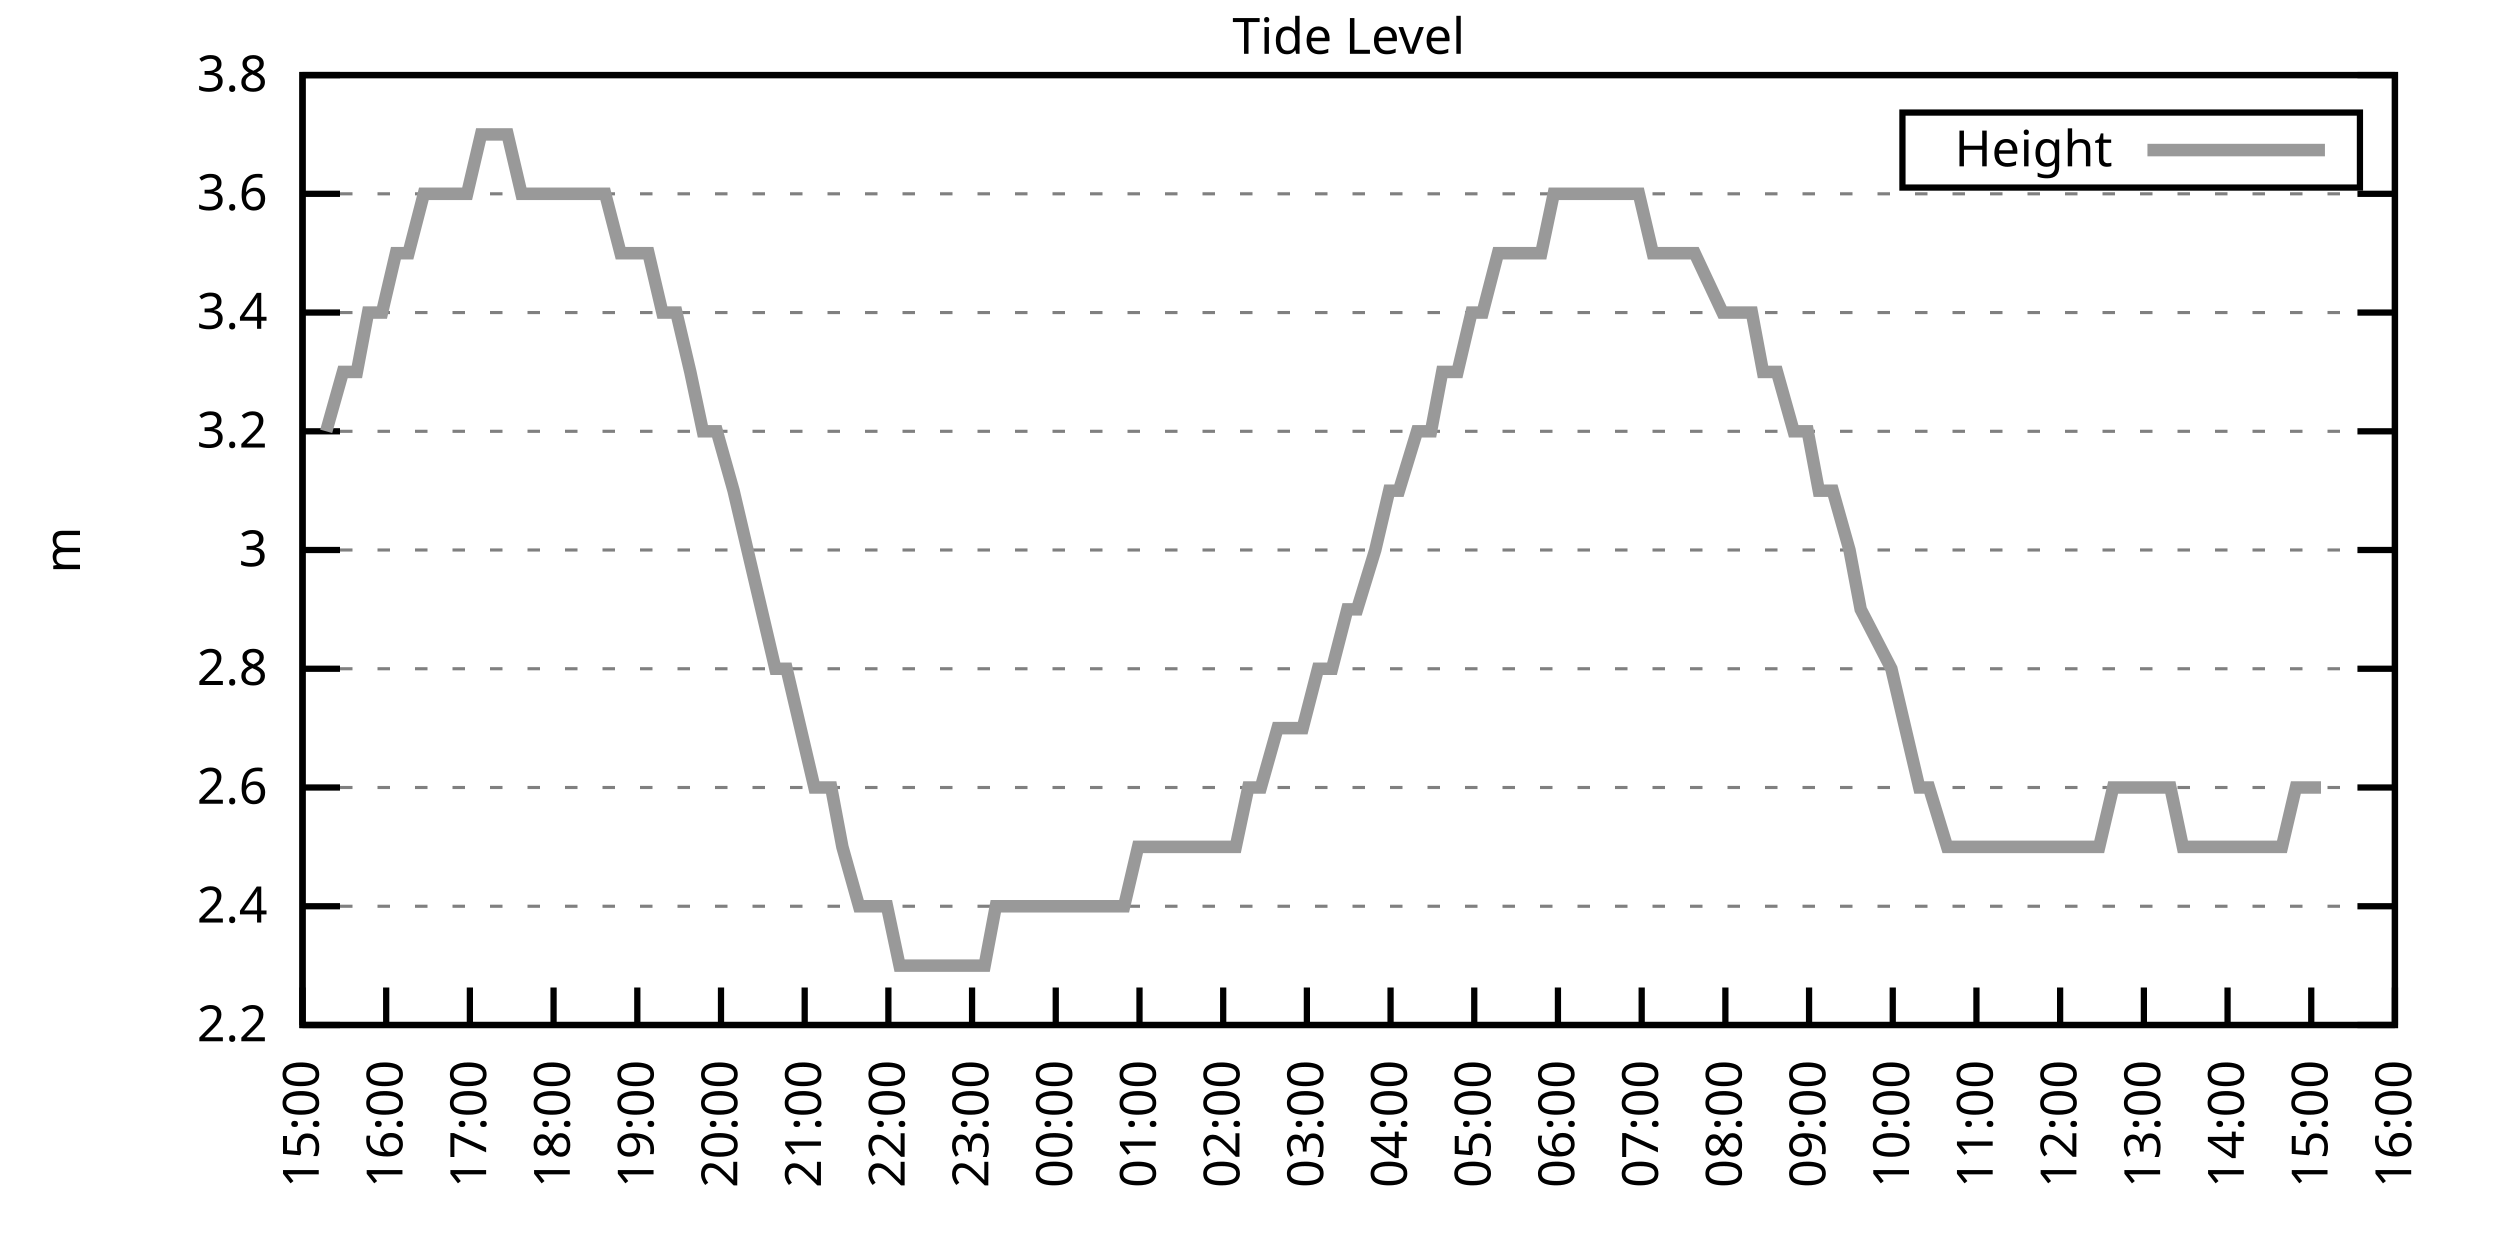
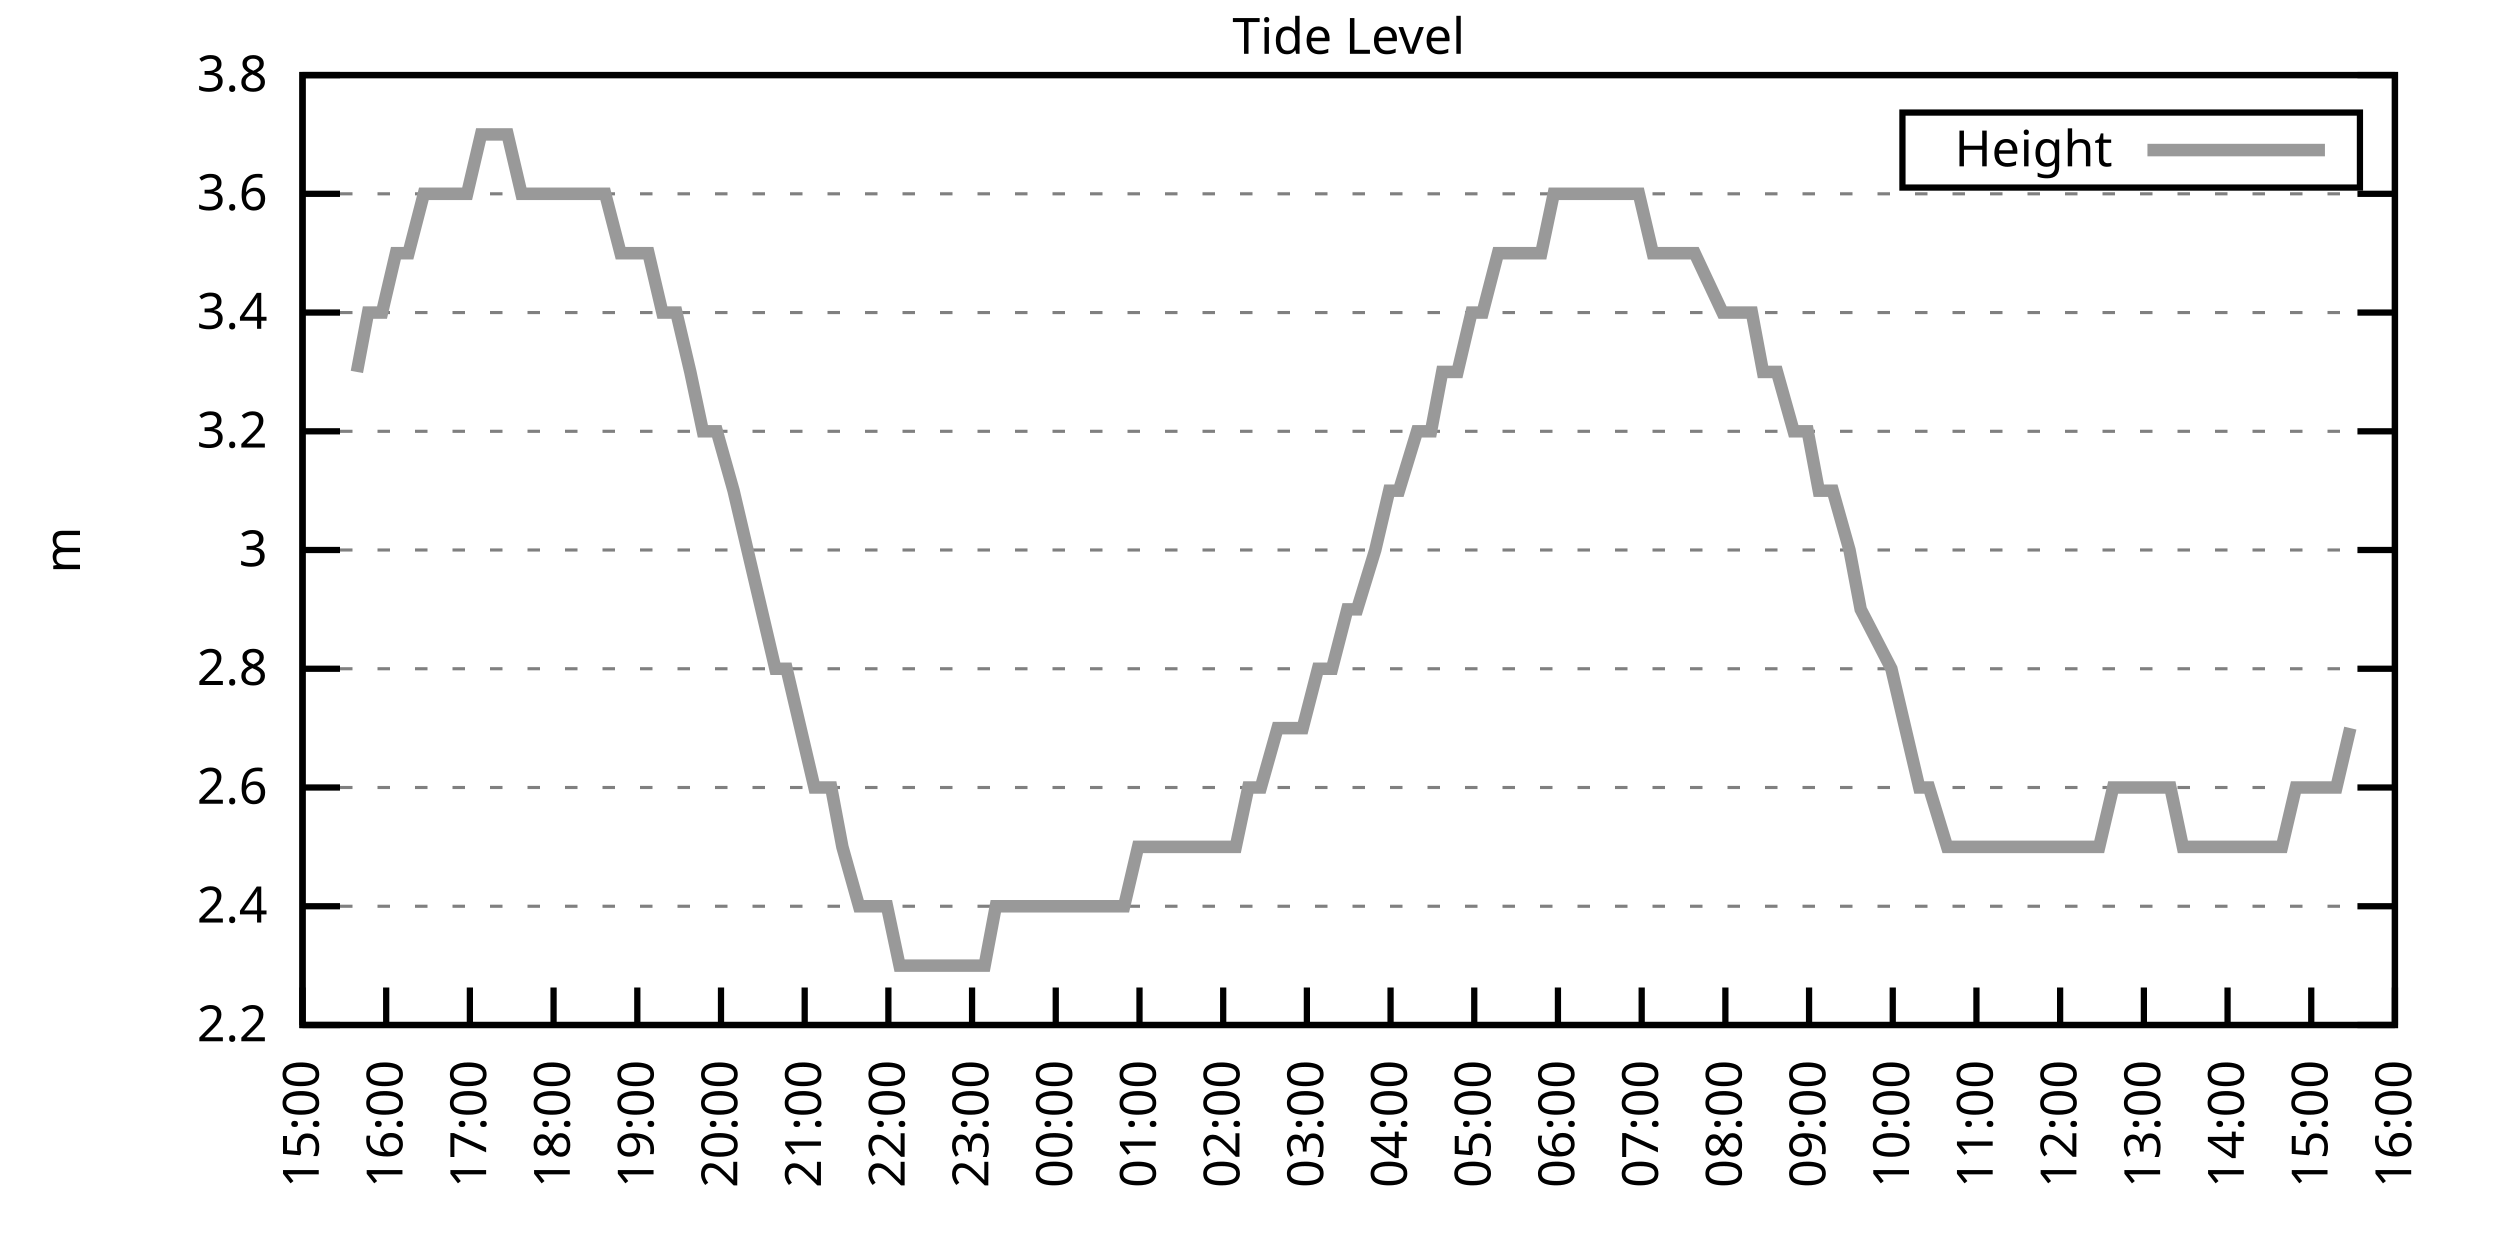
<svg xmlns="http://www.w3.org/2000/svg" xmlns:xlink="http://www.w3.org/1999/xlink" width="400" height="200" viewBox="0 0 400 200">
  <g id="gnuplot_canvas">
    <rect x="0" y="0" width="400" height="200" fill="none" />
    <defs>
      <circle id="gpDot" r="0.5" stroke-width="0.5" stroke="currentColor" />
      <path id="gpPt0" stroke-width="0.333" stroke="currentColor" d="M-1,0 h2 M0,-1 v2" />
      <path id="gpPt1" stroke-width="0.333" stroke="currentColor" d="M-1,-1 L1,1 M1,-1 L-1,1" />
      <path id="gpPt2" stroke-width="0.333" stroke="currentColor" d="M-1,0 L1,0 M0,-1 L0,1 M-1,-1 L1,1 M-1,1 L1,-1" />
      <rect id="gpPt3" stroke-width="0.333" stroke="currentColor" x="-1" y="-1" width="2" height="2" />
      <rect id="gpPt4" stroke-width="0.333" stroke="currentColor" fill="currentColor" x="-1" y="-1" width="2" height="2" />
      <circle id="gpPt5" stroke-width="0.333" stroke="currentColor" cx="0" cy="0" r="1" />
      <use xlink:href="#gpPt5" id="gpPt6" fill="currentColor" stroke="none" />
      <path id="gpPt7" stroke-width="0.333" stroke="currentColor" d="M0,-1.33 L-1.33,0.67 L1.33,0.67 z" />
      <use xlink:href="#gpPt7" id="gpPt8" fill="currentColor" stroke="none" />
      <use xlink:href="#gpPt7" id="gpPt9" stroke="currentColor" transform="rotate(180)" />
      <use xlink:href="#gpPt9" id="gpPt10" fill="currentColor" stroke="none" />
      <use xlink:href="#gpPt3" id="gpPt11" stroke="currentColor" transform="rotate(45)" />
      <use xlink:href="#gpPt11" id="gpPt12" fill="currentColor" stroke="none" />
      <path id="gpPt13" stroke-width="0.333" stroke="currentColor" d="M0,1.330 L1.265,0.411 L0.782,-1.067 L-0.782,-1.076 L-1.265,0.411 z" />
      <use xlink:href="#gpPt13" id="gpPt14" fill="currentColor" stroke="none" />
      <filter id="textbox" filterUnits="objectBoundingBox" x="0" y="0" height="1" width="1">
        <feFlood flood-color="white" flood-opacity="1" result="bgnd" />
        <feComposite in="SourceGraphic" in2="bgnd" operator="atop" />
      </filter>
      <filter id="greybox" filterUnits="objectBoundingBox" x="0" y="0" height="1" width="1">
        <feFlood flood-color="lightgrey" flood-opacity="1" result="grey" />
        <feComposite in="SourceGraphic" in2="grey" operator="atop" />
      </filter>
    </defs>
    <g fill="none" color="white" stroke="currentColor" stroke-width="1.00" stroke-linecap="butt" stroke-linejoin="miter">
</g>
    <g fill="none" color="black" stroke="currentColor" stroke-width="1.00" stroke-linecap="butt" stroke-linejoin="miter">
      <g stroke="none" shape-rendering="crispEdges">
        <polygon fill="rgb(255, 255, 255)" points="48.40,164.00 383.18,164.00 383.18,12.02 48.40,12.02 " />
      </g>
    </g>
    <g fill="none" color="black" stroke="currentColor" stroke-width="1.00" stroke-linecap="butt" stroke-linejoin="miter">
</g>
    <g fill="none" color="black" stroke="black" stroke-width="0.50" stroke-linecap="butt" stroke-linejoin="miter">
</g>
    <g fill="none" color="gray" stroke="currentColor" stroke-width="0.50" stroke-linecap="butt" stroke-linejoin="miter">
      <path stroke="gray" stroke-dasharray="2,4" class="gridline" d="M48.40,164.00 L383.19,164.00  " />
    </g>
    <g fill="none" color="gray" stroke="gray" stroke-width="1.00" stroke-linecap="butt" stroke-linejoin="miter">
</g>
    <g fill="none" color="black" stroke="currentColor" stroke-width="1.00" stroke-linecap="butt" stroke-linejoin="miter">
      <path stroke="black" d="M48.40,164.00 L54.40,164.00 M383.19,164.00 L377.19,164.00  " />
      <g transform="translate(42.80,166.60)" stroke="none" fill="black" font-family="Sans" font-size="8.00" text-anchor="end">
        <text>
          <tspan font-family="Sans"> 2.2</tspan>
        </text>
      </g>
    </g>
    <g fill="none" color="black" stroke="currentColor" stroke-width="1.00" stroke-linecap="butt" stroke-linejoin="miter">
</g>
    <g fill="none" color="black" stroke="black" stroke-width="0.50" stroke-linecap="butt" stroke-linejoin="miter">
</g>
    <g fill="none" color="gray" stroke="currentColor" stroke-width="0.50" stroke-linecap="butt" stroke-linejoin="miter">
      <path stroke="gray" stroke-dasharray="2,4" class="gridline" d="M48.40,145.00 L383.19,145.00  " />
    </g>
    <g fill="none" color="gray" stroke="gray" stroke-width="1.00" stroke-linecap="butt" stroke-linejoin="miter">
</g>
    <g fill="none" color="black" stroke="currentColor" stroke-width="1.00" stroke-linecap="butt" stroke-linejoin="miter">
      <path stroke="black" d="M48.40,145.00 L54.40,145.00 M383.19,145.00 L377.19,145.00  " />
      <g transform="translate(42.80,147.60)" stroke="none" fill="black" font-family="Sans" font-size="8.00" text-anchor="end">
        <text>
          <tspan font-family="Sans"> 2.4</tspan>
        </text>
      </g>
    </g>
    <g fill="none" color="black" stroke="currentColor" stroke-width="1.00" stroke-linecap="butt" stroke-linejoin="miter">
</g>
    <g fill="none" color="black" stroke="black" stroke-width="0.50" stroke-linecap="butt" stroke-linejoin="miter">
</g>
    <g fill="none" color="gray" stroke="currentColor" stroke-width="0.50" stroke-linecap="butt" stroke-linejoin="miter">
      <path stroke="gray" stroke-dasharray="2,4" class="gridline" d="M48.40,126.00 L383.19,126.00  " />
    </g>
    <g fill="none" color="gray" stroke="gray" stroke-width="1.00" stroke-linecap="butt" stroke-linejoin="miter">
</g>
    <g fill="none" color="black" stroke="currentColor" stroke-width="1.00" stroke-linecap="butt" stroke-linejoin="miter">
      <path stroke="black" d="M48.40,126.00 L54.40,126.00 M383.19,126.00 L377.19,126.00  " />
      <g transform="translate(42.80,128.60)" stroke="none" fill="black" font-family="Sans" font-size="8.00" text-anchor="end">
        <text>
          <tspan font-family="Sans"> 2.6</tspan>
        </text>
      </g>
    </g>
    <g fill="none" color="black" stroke="currentColor" stroke-width="1.00" stroke-linecap="butt" stroke-linejoin="miter">
</g>
    <g fill="none" color="black" stroke="black" stroke-width="0.50" stroke-linecap="butt" stroke-linejoin="miter">
</g>
    <g fill="none" color="gray" stroke="currentColor" stroke-width="0.50" stroke-linecap="butt" stroke-linejoin="miter">
      <path stroke="gray" stroke-dasharray="2,4" class="gridline" d="M48.40,107.00 L383.19,107.00  " />
    </g>
    <g fill="none" color="gray" stroke="gray" stroke-width="1.00" stroke-linecap="butt" stroke-linejoin="miter">
</g>
    <g fill="none" color="black" stroke="currentColor" stroke-width="1.00" stroke-linecap="butt" stroke-linejoin="miter">
      <path stroke="black" d="M48.40,107.00 L54.40,107.00 M383.19,107.00 L377.19,107.00  " />
      <g transform="translate(42.80,109.60)" stroke="none" fill="black" font-family="Sans" font-size="8.00" text-anchor="end">
        <text>
          <tspan font-family="Sans"> 2.8</tspan>
        </text>
      </g>
    </g>
    <g fill="none" color="black" stroke="currentColor" stroke-width="1.00" stroke-linecap="butt" stroke-linejoin="miter">
</g>
    <g fill="none" color="black" stroke="black" stroke-width="0.50" stroke-linecap="butt" stroke-linejoin="miter">
</g>
    <g fill="none" color="gray" stroke="currentColor" stroke-width="0.50" stroke-linecap="butt" stroke-linejoin="miter">
      <path stroke="gray" stroke-dasharray="2,4" class="gridline" d="M48.40,88.00 L383.19,88.00  " />
    </g>
    <g fill="none" color="gray" stroke="gray" stroke-width="1.00" stroke-linecap="butt" stroke-linejoin="miter">
</g>
    <g fill="none" color="black" stroke="currentColor" stroke-width="1.00" stroke-linecap="butt" stroke-linejoin="miter">
      <path stroke="black" d="M48.40,88.00 L54.40,88.00 M383.19,88.00 L377.19,88.00  " />
      <g transform="translate(42.80,90.60)" stroke="none" fill="black" font-family="Sans" font-size="8.00" text-anchor="end">
        <text>
          <tspan font-family="Sans"> 3</tspan>
        </text>
      </g>
    </g>
    <g fill="none" color="black" stroke="currentColor" stroke-width="1.00" stroke-linecap="butt" stroke-linejoin="miter">
</g>
    <g fill="none" color="black" stroke="black" stroke-width="0.50" stroke-linecap="butt" stroke-linejoin="miter">
</g>
    <g fill="none" color="gray" stroke="currentColor" stroke-width="0.50" stroke-linecap="butt" stroke-linejoin="miter">
      <path stroke="gray" stroke-dasharray="2,4" class="gridline" d="M48.40,69.01 L383.19,69.01  " />
    </g>
    <g fill="none" color="gray" stroke="gray" stroke-width="1.00" stroke-linecap="butt" stroke-linejoin="miter">
</g>
    <g fill="none" color="black" stroke="currentColor" stroke-width="1.00" stroke-linecap="butt" stroke-linejoin="miter">
      <path stroke="black" d="M48.40,69.01 L54.40,69.01 M383.19,69.01 L377.19,69.01  " />
      <g transform="translate(42.80,71.61)" stroke="none" fill="black" font-family="Sans" font-size="8.00" text-anchor="end">
        <text>
          <tspan font-family="Sans"> 3.2</tspan>
        </text>
      </g>
    </g>
    <g fill="none" color="black" stroke="currentColor" stroke-width="1.00" stroke-linecap="butt" stroke-linejoin="miter">
</g>
    <g fill="none" color="black" stroke="black" stroke-width="0.50" stroke-linecap="butt" stroke-linejoin="miter">
</g>
    <g fill="none" color="gray" stroke="currentColor" stroke-width="0.50" stroke-linecap="butt" stroke-linejoin="miter">
      <path stroke="gray" stroke-dasharray="2,4" class="gridline" d="M48.40,50.01 L383.19,50.01  " />
    </g>
    <g fill="none" color="gray" stroke="gray" stroke-width="1.00" stroke-linecap="butt" stroke-linejoin="miter">
</g>
    <g fill="none" color="black" stroke="currentColor" stroke-width="1.00" stroke-linecap="butt" stroke-linejoin="miter">
      <path stroke="black" d="M48.40,50.01 L54.40,50.01 M383.19,50.01 L377.19,50.01  " />
      <g transform="translate(42.80,52.61)" stroke="none" fill="black" font-family="Sans" font-size="8.00" text-anchor="end">
        <text>
          <tspan font-family="Sans"> 3.4</tspan>
        </text>
      </g>
    </g>
    <g fill="none" color="black" stroke="currentColor" stroke-width="1.00" stroke-linecap="butt" stroke-linejoin="miter">
</g>
    <g fill="none" color="black" stroke="black" stroke-width="0.50" stroke-linecap="butt" stroke-linejoin="miter">
</g>
    <g fill="none" color="gray" stroke="currentColor" stroke-width="0.50" stroke-linecap="butt" stroke-linejoin="miter">
      <path stroke="gray" stroke-dasharray="2,4" class="gridline" d="M48.40,31.01 L383.19,31.01  " />
    </g>
    <g fill="none" color="gray" stroke="gray" stroke-width="1.00" stroke-linecap="butt" stroke-linejoin="miter">
</g>
    <g fill="none" color="black" stroke="currentColor" stroke-width="1.00" stroke-linecap="butt" stroke-linejoin="miter">
      <path stroke="black" d="M48.40,31.01 L54.40,31.01 M383.19,31.01 L377.19,31.01  " />
      <g transform="translate(42.80,33.61)" stroke="none" fill="black" font-family="Sans" font-size="8.00" text-anchor="end">
        <text>
          <tspan font-family="Sans"> 3.6</tspan>
        </text>
      </g>
    </g>
    <g fill="none" color="black" stroke="currentColor" stroke-width="1.00" stroke-linecap="butt" stroke-linejoin="miter">
</g>
    <g fill="none" color="black" stroke="black" stroke-width="0.50" stroke-linecap="butt" stroke-linejoin="miter">
</g>
    <g fill="none" color="gray" stroke="currentColor" stroke-width="0.50" stroke-linecap="butt" stroke-linejoin="miter">
      <path stroke="gray" stroke-dasharray="2,4" class="gridline" d="M48.40,12.01 L383.19,12.01  " />
    </g>
    <g fill="none" color="gray" stroke="gray" stroke-width="1.00" stroke-linecap="butt" stroke-linejoin="miter">
</g>
    <g fill="none" color="black" stroke="currentColor" stroke-width="1.00" stroke-linecap="butt" stroke-linejoin="miter">
      <path stroke="black" d="M48.40,12.01 L54.40,12.01 M383.19,12.01 L377.19,12.01  " />
      <g transform="translate(42.80,14.61)" stroke="none" fill="black" font-family="Sans" font-size="8.00" text-anchor="end">
        <text>
          <tspan font-family="Sans"> 3.8</tspan>
        </text>
      </g>
    </g>
    <g fill="none" color="black" stroke="currentColor" stroke-width="1.00" stroke-linecap="butt" stroke-linejoin="miter">
      <path stroke="black" d="M48.40,164.00 L48.40,158.00  " />
      <g transform="translate(51.00,169.60) rotate(270.00)" stroke="none" fill="black" font-family="Sans" font-size="8.00" text-anchor="end">
        <text>
          <tspan font-family="Sans">15:00</tspan>
        </text>
      </g>
    </g>
    <g fill="none" color="black" stroke="currentColor" stroke-width="1.00" stroke-linecap="butt" stroke-linejoin="miter">
      <path stroke="black" d="M61.79,164.00 L61.79,158.00  " />
      <g transform="translate(64.39,169.60) rotate(270.00)" stroke="none" fill="black" font-family="Sans" font-size="8.00" text-anchor="end">
        <text>
          <tspan font-family="Sans">16:00</tspan>
        </text>
      </g>
    </g>
    <g fill="none" color="black" stroke="currentColor" stroke-width="1.00" stroke-linecap="butt" stroke-linejoin="miter">
      <path stroke="black" d="M75.18,164.00 L75.18,158.00  " />
      <g transform="translate(77.78,169.60) rotate(270.00)" stroke="none" fill="black" font-family="Sans" font-size="8.00" text-anchor="end">
        <text>
          <tspan font-family="Sans">17:00</tspan>
        </text>
      </g>
    </g>
    <g fill="none" color="black" stroke="currentColor" stroke-width="1.00" stroke-linecap="butt" stroke-linejoin="miter">
      <path stroke="black" d="M88.57,164.00 L88.57,158.00  " />
      <g transform="translate(91.17,169.60) rotate(270.00)" stroke="none" fill="black" font-family="Sans" font-size="8.00" text-anchor="end">
        <text>
          <tspan font-family="Sans">18:00</tspan>
        </text>
      </g>
    </g>
    <g fill="none" color="black" stroke="currentColor" stroke-width="1.00" stroke-linecap="butt" stroke-linejoin="miter">
      <path stroke="black" d="M101.97,164.00 L101.97,158.00  " />
      <g transform="translate(104.57,169.60) rotate(270.00)" stroke="none" fill="black" font-family="Sans" font-size="8.00" text-anchor="end">
        <text>
          <tspan font-family="Sans">19:00</tspan>
        </text>
      </g>
    </g>
    <g fill="none" color="black" stroke="currentColor" stroke-width="1.00" stroke-linecap="butt" stroke-linejoin="miter">
      <path stroke="black" d="M115.36,164.00 L115.36,158.00  " />
      <g transform="translate(117.96,169.60) rotate(270.00)" stroke="none" fill="black" font-family="Sans" font-size="8.00" text-anchor="end">
        <text>
          <tspan font-family="Sans">20:00</tspan>
        </text>
      </g>
    </g>
    <g fill="none" color="black" stroke="currentColor" stroke-width="1.00" stroke-linecap="butt" stroke-linejoin="miter">
      <path stroke="black" d="M128.75,164.00 L128.75,158.00  " />
      <g transform="translate(131.35,169.60) rotate(270.00)" stroke="none" fill="black" font-family="Sans" font-size="8.00" text-anchor="end">
        <text>
          <tspan font-family="Sans">21:00</tspan>
        </text>
      </g>
    </g>
    <g fill="none" color="black" stroke="currentColor" stroke-width="1.00" stroke-linecap="butt" stroke-linejoin="miter">
      <path stroke="black" d="M142.14,164.00 L142.14,158.00  " />
      <g transform="translate(144.74,169.60) rotate(270.00)" stroke="none" fill="black" font-family="Sans" font-size="8.00" text-anchor="end">
        <text>
          <tspan font-family="Sans">22:00</tspan>
        </text>
      </g>
    </g>
    <g fill="none" color="black" stroke="currentColor" stroke-width="1.00" stroke-linecap="butt" stroke-linejoin="miter">
      <path stroke="black" d="M155.53,164.00 L155.53,158.00  " />
      <g transform="translate(158.13,169.60) rotate(270.00)" stroke="none" fill="black" font-family="Sans" font-size="8.00" text-anchor="end">
        <text>
          <tspan font-family="Sans">23:00</tspan>
        </text>
      </g>
    </g>
    <g fill="none" color="black" stroke="currentColor" stroke-width="1.00" stroke-linecap="butt" stroke-linejoin="miter">
      <path stroke="black" d="M168.92,164.00 L168.92,158.00  " />
      <g transform="translate(171.52,169.60) rotate(270.00)" stroke="none" fill="black" font-family="Sans" font-size="8.00" text-anchor="end">
        <text>
          <tspan font-family="Sans">00:00</tspan>
        </text>
      </g>
    </g>
    <g fill="none" color="black" stroke="currentColor" stroke-width="1.00" stroke-linecap="butt" stroke-linejoin="miter">
      <path stroke="black" d="M182.32,164.00 L182.32,158.00  " />
      <g transform="translate(184.92,169.60) rotate(270.00)" stroke="none" fill="black" font-family="Sans" font-size="8.00" text-anchor="end">
        <text>
          <tspan font-family="Sans">01:00</tspan>
        </text>
      </g>
    </g>
    <g fill="none" color="black" stroke="currentColor" stroke-width="1.00" stroke-linecap="butt" stroke-linejoin="miter">
      <path stroke="black" d="M195.71,164.00 L195.71,158.00  " />
      <g transform="translate(198.31,169.60) rotate(270.00)" stroke="none" fill="black" font-family="Sans" font-size="8.00" text-anchor="end">
        <text>
          <tspan font-family="Sans">02:00</tspan>
        </text>
      </g>
    </g>
    <g fill="none" color="black" stroke="currentColor" stroke-width="1.00" stroke-linecap="butt" stroke-linejoin="miter">
      <path stroke="black" d="M209.10,164.00 L209.10,158.00  " />
      <g transform="translate(211.70,169.60) rotate(270.00)" stroke="none" fill="black" font-family="Sans" font-size="8.00" text-anchor="end">
        <text>
          <tspan font-family="Sans">03:00</tspan>
        </text>
      </g>
    </g>
    <g fill="none" color="black" stroke="currentColor" stroke-width="1.00" stroke-linecap="butt" stroke-linejoin="miter">
      <path stroke="black" d="M222.49,164.00 L222.49,158.00  " />
      <g transform="translate(225.09,169.60) rotate(270.00)" stroke="none" fill="black" font-family="Sans" font-size="8.00" text-anchor="end">
        <text>
          <tspan font-family="Sans">04:00</tspan>
        </text>
      </g>
    </g>
    <g fill="none" color="black" stroke="currentColor" stroke-width="1.00" stroke-linecap="butt" stroke-linejoin="miter">
      <path stroke="black" d="M235.88,164.00 L235.88,158.00  " />
      <g transform="translate(238.48,169.60) rotate(270.00)" stroke="none" fill="black" font-family="Sans" font-size="8.00" text-anchor="end">
        <text>
          <tspan font-family="Sans">05:00</tspan>
        </text>
      </g>
    </g>
    <g fill="none" color="black" stroke="currentColor" stroke-width="1.00" stroke-linecap="butt" stroke-linejoin="miter">
      <path stroke="black" d="M249.27,164.00 L249.27,158.00  " />
      <g transform="translate(251.87,169.60) rotate(270.00)" stroke="none" fill="black" font-family="Sans" font-size="8.00" text-anchor="end">
        <text>
          <tspan font-family="Sans">06:00</tspan>
        </text>
      </g>
    </g>
    <g fill="none" color="black" stroke="currentColor" stroke-width="1.00" stroke-linecap="butt" stroke-linejoin="miter">
      <path stroke="black" d="M262.67,164.00 L262.67,158.00  " />
      <g transform="translate(265.27,169.60) rotate(270.00)" stroke="none" fill="black" font-family="Sans" font-size="8.00" text-anchor="end">
        <text>
          <tspan font-family="Sans">07:00</tspan>
        </text>
      </g>
    </g>
    <g fill="none" color="black" stroke="currentColor" stroke-width="1.00" stroke-linecap="butt" stroke-linejoin="miter">
      <path stroke="black" d="M276.06,164.00 L276.06,158.00  " />
      <g transform="translate(278.66,169.60) rotate(270.00)" stroke="none" fill="black" font-family="Sans" font-size="8.00" text-anchor="end">
        <text>
          <tspan font-family="Sans">08:00</tspan>
        </text>
      </g>
    </g>
    <g fill="none" color="black" stroke="currentColor" stroke-width="1.00" stroke-linecap="butt" stroke-linejoin="miter">
      <path stroke="black" d="M289.45,164.00 L289.45,158.00  " />
      <g transform="translate(292.05,169.60) rotate(270.00)" stroke="none" fill="black" font-family="Sans" font-size="8.00" text-anchor="end">
        <text>
          <tspan font-family="Sans">09:00</tspan>
        </text>
      </g>
    </g>
    <g fill="none" color="black" stroke="currentColor" stroke-width="1.00" stroke-linecap="butt" stroke-linejoin="miter">
      <path stroke="black" d="M302.84,164.00 L302.84,158.00  " />
      <g transform="translate(305.44,169.60) rotate(270.00)" stroke="none" fill="black" font-family="Sans" font-size="8.00" text-anchor="end">
        <text>
          <tspan font-family="Sans">10:00</tspan>
        </text>
      </g>
    </g>
    <g fill="none" color="black" stroke="currentColor" stroke-width="1.00" stroke-linecap="butt" stroke-linejoin="miter">
      <path stroke="black" d="M316.23,164.00 L316.23,158.00  " />
      <g transform="translate(318.83,169.60) rotate(270.00)" stroke="none" fill="black" font-family="Sans" font-size="8.00" text-anchor="end">
        <text>
          <tspan font-family="Sans">11:00</tspan>
        </text>
      </g>
    </g>
    <g fill="none" color="black" stroke="currentColor" stroke-width="1.00" stroke-linecap="butt" stroke-linejoin="miter">
      <path stroke="black" d="M329.62,164.00 L329.62,158.00  " />
      <g transform="translate(332.22,169.60) rotate(270.00)" stroke="none" fill="black" font-family="Sans" font-size="8.00" text-anchor="end">
        <text>
          <tspan font-family="Sans">12:00</tspan>
        </text>
      </g>
    </g>
    <g fill="none" color="black" stroke="currentColor" stroke-width="1.00" stroke-linecap="butt" stroke-linejoin="miter">
      <path stroke="black" d="M343.02,164.00 L343.02,158.00  " />
      <g transform="translate(345.62,169.60) rotate(270.00)" stroke="none" fill="black" font-family="Sans" font-size="8.00" text-anchor="end">
        <text>
          <tspan font-family="Sans">13:00</tspan>
        </text>
      </g>
    </g>
    <g fill="none" color="black" stroke="currentColor" stroke-width="1.00" stroke-linecap="butt" stroke-linejoin="miter">
      <path stroke="black" d="M356.41,164.00 L356.41,158.00  " />
      <g transform="translate(359.01,169.60) rotate(270.00)" stroke="none" fill="black" font-family="Sans" font-size="8.00" text-anchor="end">
        <text>
          <tspan font-family="Sans">14:00</tspan>
        </text>
      </g>
    </g>
    <g fill="none" color="black" stroke="currentColor" stroke-width="1.00" stroke-linecap="butt" stroke-linejoin="miter">
      <path stroke="black" d="M369.80,164.00 L369.80,158.00  " />
      <g transform="translate(372.40,169.60) rotate(270.00)" stroke="none" fill="black" font-family="Sans" font-size="8.00" text-anchor="end">
        <text>
          <tspan font-family="Sans">15:00</tspan>
        </text>
      </g>
    </g>
    <g fill="none" color="black" stroke="currentColor" stroke-width="1.00" stroke-linecap="butt" stroke-linejoin="miter">
      <path stroke="black" d="M383.19,164.00 L383.19,158.00  " />
      <g transform="translate(385.79,169.60) rotate(270.00)" stroke="none" fill="black" font-family="Sans" font-size="8.00" text-anchor="end">
        <text>
          <tspan font-family="Sans">16:00</tspan>
        </text>
      </g>
    </g>
    <g fill="none" color="black" stroke="currentColor" stroke-width="1.00" stroke-linecap="butt" stroke-linejoin="miter">
</g>
    <g fill="none" color="black" stroke="currentColor" stroke-width="1.00" stroke-linecap="butt" stroke-linejoin="miter">
      <path stroke="black" d="M48.40,12.01 L48.40,164.00 L383.19,164.00 L383.19,12.01 L48.40,12.01 Z  " />
    </g>
    <g fill="none" color="black" stroke="currentColor" stroke-width="1.00" stroke-linecap="butt" stroke-linejoin="miter">
</g>
    <g fill="none" color="black" stroke="currentColor" stroke-width="1.00" stroke-linecap="butt" stroke-linejoin="miter">
      <path stroke="black" d="M304.39,30.01 L304.39,18.01 L377.59,18.01 L377.59,30.01 L304.39,30.01 Z  " />
    </g>
    <g id="Tide_level_plot_1">
      <g fill="none" color="white" stroke="black" stroke-width="2.00" stroke-linecap="butt" stroke-linejoin="miter">
</g>
      <g fill="none" color="black" stroke="currentColor" stroke-width="2.00" stroke-linecap="butt" stroke-linejoin="miter">
        <g transform="translate(337.99,26.61)" stroke="none" fill="black" font-family="Sans" font-size="8.00" text-anchor="end">
          <text>
            <tspan font-family="Sans">Height</tspan>
          </text>
        </g>
      </g>
      <g fill="none" color="black" stroke="currentColor" stroke-width="2.00" stroke-linecap="butt" stroke-linejoin="miter">
-         <path stroke="rgb(153, 153, 153)" d="M343.59,24.01 L371.99,24.01 M52.19,69.01 L54.87,59.51 L57.10,59.51 L58.89,50.01 L61.12,50.01 L63.35,40.51   L65.36,40.51 L67.82,31.01 L70.05,31.01 L72.50,31.01 L74.74,31.01 L76.97,21.51 L78.98,21.51 L81.21,21.51   L83.44,31.01 L85.90,31.01 L87.68,31.01 L90.58,31.01 L92.82,31.01 L95.05,31.01 L96.83,31.01 L99.29,40.51   L101.52,40.51 L103.75,40.51 L105.98,50.01 L108.22,50.01 L110.45,59.51 L112.46,69.01 L114.69,69.01 L117.37,78.51   L119.60,88.01 L121.83,97.50 L124.06,107.00 L125.85,107.00 L128.08,116.50 L130.31,126.00 L132.99,126.00 L134.78,135.50   L137.45,145.00 L139.24,145.00 L141.92,145.00 L143.93,154.50 L145.94,154.50 L148.61,154.50 L150.85,154.50 L152.85,154.50   L155.31,154.50 L157.54,154.50 L159.33,145.00 L162.01,145.00 L164.01,145.00 L166.25,145.00 L170.93,145.00 L172.94,145.00   L175.17,145.00 L177.18,145.00 L179.86,145.00 L182.09,135.50 L183.88,135.50 L185.89,135.50 L188.12,135.50 L190.80,135.50   L192.58,135.50 L195.04,135.50 L197.72,135.50 L199.73,126.00 L201.73,126.00 L204.41,116.50 L205.97,116.50 L208.43,116.50   L210.88,107.00 L213.12,107.00 L215.57,97.50 L217.13,97.50 L220.04,88.01 L222.27,78.51 L223.83,78.51 L226.73,69.01   L228.96,69.01 L230.75,59.51 L233.20,59.51 L235.44,50.01 L237.22,50.01 L239.68,40.51 L242.36,40.51 L244.59,40.51   L246.60,40.51 L248.60,31.01 L251.06,31.01 L253.51,31.01 L255.52,31.01 L257.98,31.01 L259.99,31.01 L262.22,31.01   L264.45,40.51 L266.91,40.51 L269.14,40.51 L271.15,40.51 L275.61,50.01 L277.62,50.01 L280.30,50.01 L282.08,59.51   L284.32,59.51 L286.99,69.01 L289.23,69.01 L291.01,78.51 L293.24,78.51 L295.92,88.01 L297.71,97.50 L302.62,107.00   L304.85,116.50 L307.08,126.00 L308.64,126.00 L311.54,135.50 L313.78,135.50 L315.79,135.50 L318.02,135.50 L320.03,135.50   L322.70,135.50 L324.94,135.50 L327.17,135.50 L329.18,135.50 L331.19,135.50 L333.86,135.50 L335.87,135.50 L338.10,126.00   L340.11,126.00 L342.79,126.00 L345.02,126.00 L347.26,126.00 L349.26,135.50 L351.50,135.50 L353.95,135.50 L355.96,135.50   L358.19,135.50 L360.42,135.50 L362.43,135.50 L365.11,135.50 L367.34,126.00 L369.58,126.00 L371.36,126.00  " />
+         <path stroke="rgb(153, 153, 153)" d="M343.59,24.01 L371.99,24.01 M57.10,59.51 L58.89,50.01 L61.12,50.01 L63.35,40.51 L65.36,40.51 L67.82,31.01   L70.05,31.01 L72.50,31.01 L74.74,31.01 L76.97,21.51 L78.98,21.51 L81.21,21.51 L83.44,31.01 L85.90,31.01   L87.68,31.01 L90.58,31.01 L92.82,31.01 L95.05,31.01 L96.83,31.01 L99.29,40.51 L101.52,40.51 L103.75,40.51   L105.98,50.01 L108.22,50.01 L110.45,59.51 L112.46,69.01 L114.69,69.01 L117.37,78.51 L119.60,88.01 L121.83,97.50   L124.06,107.00 L125.85,107.00 L128.08,116.50 L130.31,126.00 L132.99,126.00 L134.78,135.50 L137.45,145.00 L139.24,145.00   L141.92,145.00 L143.93,154.50 L145.94,154.50 L148.61,154.50 L150.85,154.50 L152.85,154.50 L155.31,154.50 L157.54,154.50   L159.33,145.00 L162.01,145.00 L164.01,145.00 L166.25,145.00 L170.93,145.00 L172.94,145.00 L175.17,145.00 L177.18,145.00   L179.86,145.00 L182.09,135.50 L183.88,135.50 L185.89,135.50 L188.12,135.50 L190.80,135.50 L192.58,135.50 L195.04,135.50   L197.72,135.50 L199.73,126.00 L201.73,126.00 L204.41,116.50 L205.97,116.50 L208.43,116.50 L210.88,107.00 L213.12,107.00   L215.57,97.50 L217.13,97.50 L220.04,88.01 L222.27,78.51 L223.83,78.51 L226.73,69.01 L228.96,69.01 L230.75,59.51   L233.20,59.51 L235.44,50.01 L237.22,50.01 L239.68,40.51 L242.36,40.51 L244.59,40.51 L246.60,40.51 L248.60,31.01   L251.06,31.01 L253.51,31.01 L255.52,31.01 L257.98,31.01 L259.99,31.01 L262.22,31.01 L264.45,40.51 L266.91,40.51   L269.14,40.51 L271.15,40.51 L275.61,50.01 L277.62,50.01 L280.30,50.01 L282.08,59.51 L284.32,59.51 L286.99,69.01   L289.23,69.01 L291.01,78.51 L293.24,78.51 L295.92,88.01 L297.71,97.50 L302.62,107.00 L304.85,116.50 L307.08,126.00   L308.64,126.00 L311.54,135.50 L313.78,135.50 L315.79,135.50 L318.02,135.50 L320.03,135.50 L322.70,135.50 L324.94,135.50   L327.17,135.50 L329.18,135.50 L331.19,135.50 L333.86,135.50 L335.87,135.50 L338.10,126.00 L340.11,126.00 L342.79,126.00   L345.02,126.00 L347.26,126.00 L349.26,135.50 L351.50,135.50 L353.95,135.50 L355.96,135.50 L358.19,135.50 L360.42,135.50   L362.43,135.50 L365.11,135.50 L367.34,126.00 L369.58,126.00 L371.36,126.00 L373.82,126.00 L376.05,116.50  " />
      </g>
    </g>
    <g fill="none" color="black" stroke="currentColor" stroke-width="2.00" stroke-linecap="butt" stroke-linejoin="miter">
</g>
    <g fill="none" color="black" stroke="black" stroke-width="1.00" stroke-linecap="butt" stroke-linejoin="miter">
</g>
    <g fill="none" color="black" stroke="currentColor" stroke-width="1.00" stroke-linecap="butt" stroke-linejoin="miter">
      <path stroke="black" d="M48.40,12.01 L48.40,164.00 L383.19,164.00 L383.19,12.01 L48.40,12.01 Z  " />
      <g transform="translate(12.80,88.01) rotate(270.00)" stroke="none" fill="black" font-family="Sans" font-size="8.00" text-anchor="middle">
        <text>
          <tspan font-family="Sans">m</tspan>
        </text>
      </g>
    </g>
    <g fill="none" color="black" stroke="currentColor" stroke-width="1.00" stroke-linecap="butt" stroke-linejoin="miter">
</g>
    <g fill="none" color="black" stroke="currentColor" stroke-width="1.00" stroke-linecap="butt" stroke-linejoin="miter">
      <g transform="translate(215.79,8.61)" stroke="none" fill="black" font-family="Sans" font-size="8.00" text-anchor="middle">
        <text>
          <tspan font-family="Sans">Tide Level</tspan>
        </text>
      </g>
    </g>
    <g fill="none" color="black" stroke="currentColor" stroke-width="1.00" stroke-linecap="butt" stroke-linejoin="miter">
</g>
  </g>
</svg>
